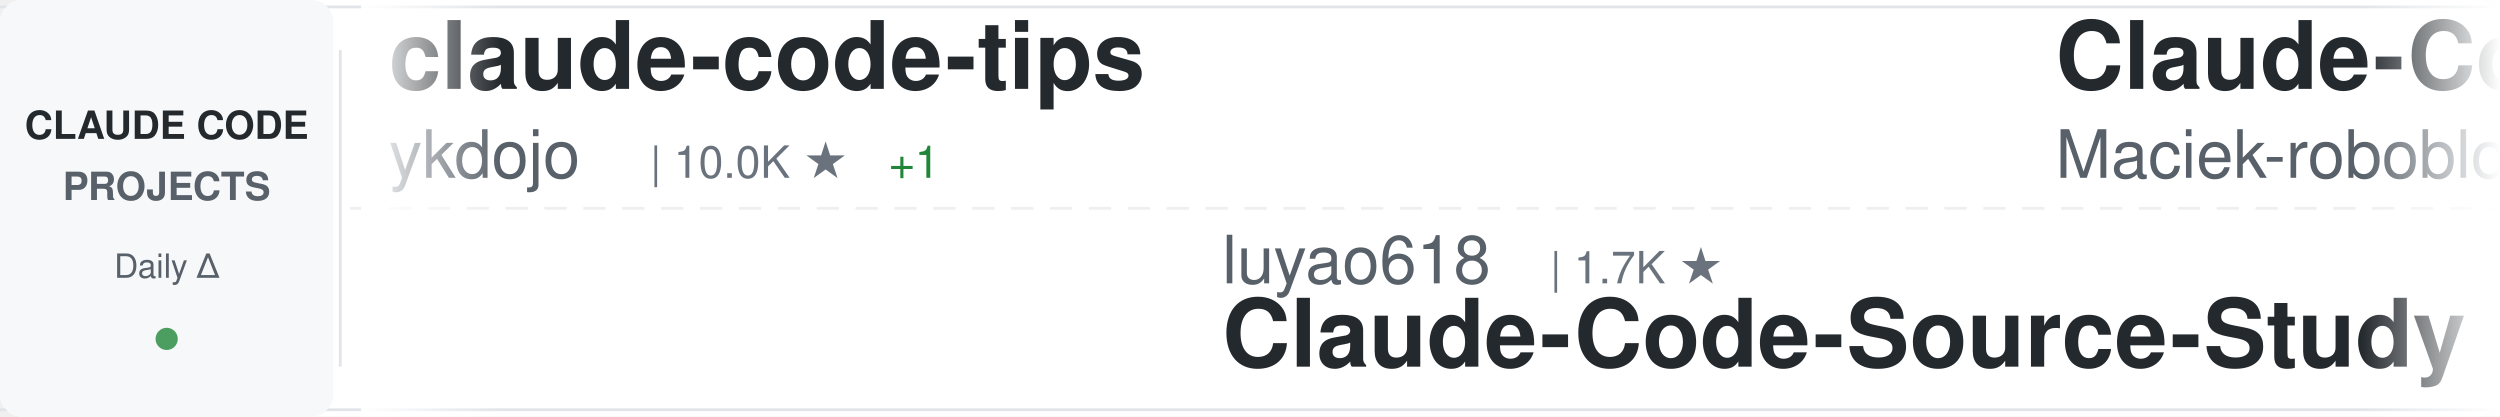
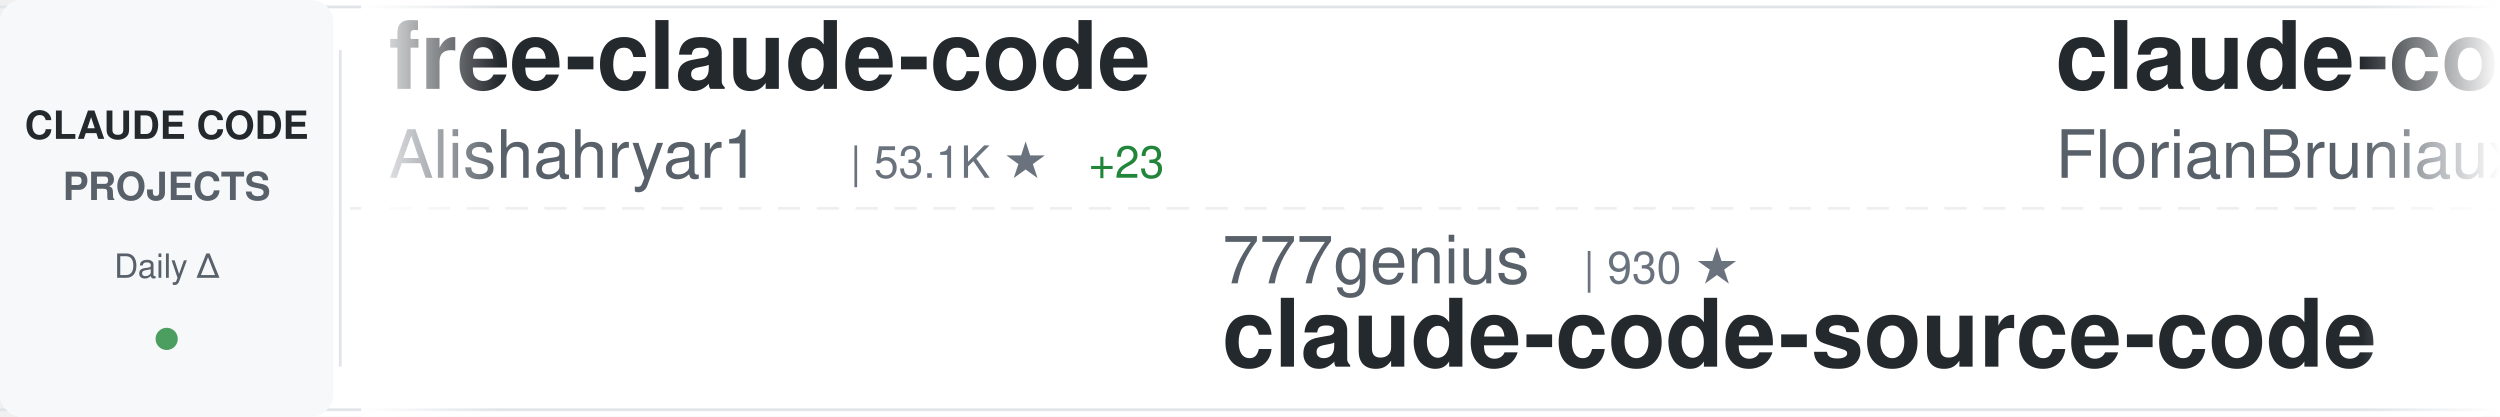
<svg xmlns="http://www.w3.org/2000/svg" width="900" height="150">
  <defs>
    <linearGradient id="awesomeLeftFade" x1="0%" y1="0%" x2="100%" y2="0%">
      <stop offset="0%" style="stop-color:#ffffff;stop-opacity:1" />
      <stop offset="100%" style="stop-color:#ffffff;stop-opacity:0" />
    </linearGradient>
    <linearGradient id="awesomeRightFade" x1="0%" y1="0%" x2="100%" y2="0%">
      <stop offset="0%" style="stop-color:#ffffff;stop-opacity:0" />
      <stop offset="100%" style="stop-color:#ffffff;stop-opacity:1" />
    </linearGradient>
  </defs>
  <rect width="900" height="150" fill="#ffffff" rx="8" />
  <rect x="0" y="2" width="900" height="1" fill="#e1e4e8" />
  <rect x="0" y="147" width="900" height="1" fill="#e1e4e8" />
  <line x1="0" y1="75" x2="900" y2="75" stroke="#e1e4e8" stroke-width="1" stroke-dasharray="8 6" opacity="0.6" />
  <rect x="0" y="0" width="120" height="150" fill="#f6f8fa" rx="8" />
  <text x="60" y="50" font-family="-apple-system, BlinkMacSystemFont, 'Segoe UI', Helvetica, Arial, sans-serif" font-size="14" font-weight="600" fill="#24292e" text-anchor="middle">CLAUDE CODE</text>
  <text x="60" y="72" font-family="-apple-system, BlinkMacSystemFont, 'Segoe UI', Helvetica, Arial, sans-serif" font-size="14" font-weight="600" fill="#586069" text-anchor="middle">PROJECTS</text>
  <text x="60" y="100" font-family="-apple-system, BlinkMacSystemFont, 'Segoe UI', Helvetica, Arial, sans-serif" font-size="12" font-weight="500" fill="#586069" text-anchor="middle">Daily Δ</text>
  <circle cx="60" cy="122" r="4" fill="#22863a" opacity="0.8" />
  <rect x="122" y="18" width="1" height="114" fill="#e1e4e8" />
  <clipPath id="awesomeTickerClip">
    <rect x="130" y="0" width="770" height="150" />
  </clipPath>
  <g clip-path="url(#awesomeTickerClip)">
    <g id="awesomeTickerItems">
      <animateTransform attributeName="transform" attributeType="XML" type="translate" from="0 0" to="-3000 0" dur="54s" repeatCount="indefinite" />
      <g transform="translate(0, 0)">
-         <text x="140" y="32" font-family="-apple-system, BlinkMacSystemFont, 'Segoe UI', Helvetica, Arial, sans-serif" font-size="34" font-weight="600" fill="#24292e">claude-code-tips</text>
-         <text x="140" y="64" font-family="-apple-system, BlinkMacSystemFont, 'Segoe UI', Helvetica, Arial, sans-serif" font-size="24" font-weight="400" fill="#586069">ykdojo</text>
-         <text x="234" y="64" font-family="-apple-system, BlinkMacSystemFont, 'Segoe UI', Helvetica, Arial, sans-serif" font-size="16" font-weight="500" fill="#6a737d">| 10.0K ★</text>
-         <text x="320" y="64" font-family="-apple-system, BlinkMacSystemFont, 'Segoe UI', Helvetica, Arial, sans-serif" font-size="16" font-weight="500" fill="#22863a"> +1</text>
+         <text x="140" y="32" font-family="-apple-system, BlinkMacSystemFont, 'Segoe UI', Helvetica, Arial, sans-serif" font-size="34" font-weight="600" fill="#24292e">free-claude-code</text>
+         <text x="140" y="64" font-family="-apple-system, BlinkMacSystemFont, 'Segoe UI', Helvetica, Arial, sans-serif" font-size="24" font-weight="400" fill="#586069">Alishahryar1</text>
+         <text x="306" y="64" font-family="-apple-system, BlinkMacSystemFont, 'Segoe UI', Helvetica, Arial, sans-serif" font-size="16" font-weight="500" fill="#6a737d">| 53.1K ★</text>
+         <text x="392" y="64" font-family="-apple-system, BlinkMacSystemFont, 'Segoe UI', Helvetica, Arial, sans-serif" font-size="16" font-weight="500" fill="#22863a"> +23</text>
      </g>
      <g transform="translate(300, 0)">
-         <text x="140" y="102" font-family="-apple-system, BlinkMacSystemFont, 'Segoe UI', Helvetica, Arial, sans-serif" font-size="24" font-weight="400" fill="#586069">luyao618</text>
-         <text x="258" y="102" font-family="-apple-system, BlinkMacSystemFont, 'Segoe UI', Helvetica, Arial, sans-serif" font-size="16" font-weight="500" fill="#6a737d">| 1.7K ★</text>
-         <text x="140" y="132" font-family="-apple-system, BlinkMacSystemFont, 'Segoe UI', Helvetica, Arial, sans-serif" font-size="34" font-weight="600" fill="#24292e">Claude-Code-Source-Study</text>
+         <text x="140" y="102" font-family="-apple-system, BlinkMacSystemFont, 'Segoe UI', Helvetica, Arial, sans-serif" font-size="24" font-weight="400" fill="#586069">777genius</text>
+         <text x="270" y="102" font-family="-apple-system, BlinkMacSystemFont, 'Segoe UI', Helvetica, Arial, sans-serif" font-size="16" font-weight="500" fill="#6a737d">| 930 ★</text>
+         <text x="140" y="132" font-family="-apple-system, BlinkMacSystemFont, 'Segoe UI', Helvetica, Arial, sans-serif" font-size="34" font-weight="600" fill="#24292e">claude-code-source-code</text>
      </g>
      <g transform="translate(600, 0)">
-         <text x="140" y="32" font-family="-apple-system, BlinkMacSystemFont, 'Segoe UI', Helvetica, Arial, sans-serif" font-size="34" font-weight="600" fill="#24292e">Claude-Code-Usage-Monito...</text>
-         <text x="140" y="64" font-family="-apple-system, BlinkMacSystemFont, 'Segoe UI', Helvetica, Arial, sans-serif" font-size="24" font-weight="400" fill="#586069">Maciek-roboblog</text>
-         <text x="342" y="64" font-family="-apple-system, BlinkMacSystemFont, 'Segoe UI', Helvetica, Arial, sans-serif" font-size="16" font-weight="500" fill="#6a737d">| 8.7K ★</text>
-       </g>
-       <g transform="translate(900, 0)">
-         <text x="140" y="102" font-family="-apple-system, BlinkMacSystemFont, 'Segoe UI', Helvetica, Arial, sans-serif" font-size="24" font-weight="400" fill="#586069">Donchitos</text>
-         <text x="270" y="102" font-family="-apple-system, BlinkMacSystemFont, 'Segoe UI', Helvetica, Arial, sans-serif" font-size="16" font-weight="500" fill="#6a737d">| 24.8K ★</text>
-         <text x="356" y="102" font-family="-apple-system, BlinkMacSystemFont, 'Segoe UI', Helvetica, Arial, sans-serif" font-size="16" font-weight="500" fill="#22863a"> +1</text>
-         <text x="140" y="132" font-family="-apple-system, BlinkMacSystemFont, 'Segoe UI', Helvetica, Arial, sans-serif" font-size="34" font-weight="600" fill="#24292e">Claude-Code-Game-Studios</text>
-       </g>
-       <g transform="translate(1200, 0)">
        <text x="140" y="32" font-family="-apple-system, BlinkMacSystemFont, 'Segoe UI', Helvetica, Arial, sans-serif" font-size="34" font-weight="600" fill="#24292e">claude-code-ultimate-gui...</text>
        <text x="140" y="64" font-family="-apple-system, BlinkMacSystemFont, 'Segoe UI', Helvetica, Arial, sans-serif" font-size="24" font-weight="400" fill="#586069">FlorianBruniaux</text>
        <text x="342" y="64" font-family="-apple-system, BlinkMacSystemFont, 'Segoe UI', Helvetica, Arial, sans-serif" font-size="16" font-weight="500" fill="#6a737d">| 5.9K ★</text>
-         <text x="419" y="64" font-family="-apple-system, BlinkMacSystemFont, 'Segoe UI', Helvetica, Arial, sans-serif" font-size="16" font-weight="500" fill="#22863a"> +1</text>
+         <text x="419" y="64" font-family="-apple-system, BlinkMacSystemFont, 'Segoe UI', Helvetica, Arial, sans-serif" font-size="16" font-weight="500" fill="#22863a"> +2</text>
+       </g>
+       <g transform="translate(900, 0)">
+         <text x="140" y="102" font-family="-apple-system, BlinkMacSystemFont, 'Segoe UI', Helvetica, Arial, sans-serif" font-size="24" font-weight="400" fill="#586069">hangsman</text>
+         <text x="258" y="102" font-family="-apple-system, BlinkMacSystemFont, 'Segoe UI', Helvetica, Arial, sans-serif" font-size="16" font-weight="500" fill="#6a737d">| 792 ★</text>
+         <text x="140" y="132" font-family="-apple-system, BlinkMacSystemFont, 'Segoe UI', Helvetica, Arial, sans-serif" font-size="34" font-weight="600" fill="#24292e">claude-code-source</text>
+       </g>
+       <g transform="translate(1200, 0)">
+         <text x="140" y="32" font-family="-apple-system, BlinkMacSystemFont, 'Segoe UI', Helvetica, Arial, sans-serif" font-size="34" font-weight="600" fill="#24292e">claude-code-telegram</text>
+         <text x="140" y="64" font-family="-apple-system, BlinkMacSystemFont, 'Segoe UI', Helvetica, Arial, sans-serif" font-size="24" font-weight="400" fill="#586069">RichardAtCT</text>
+         <text x="294" y="64" font-family="-apple-system, BlinkMacSystemFont, 'Segoe UI', Helvetica, Arial, sans-serif" font-size="16" font-weight="500" fill="#6a737d">| 2.8K ★</text>
      </g>
      <g transform="translate(1500, 0)">
-         <text x="140" y="102" font-family="-apple-system, BlinkMacSystemFont, 'Segoe UI', Helvetica, Arial, sans-serif" font-size="24" font-weight="400" fill="#586069">lintsinghua</text>
-         <text x="294" y="102" font-family="-apple-system, BlinkMacSystemFont, 'Segoe UI', Helvetica, Arial, sans-serif" font-size="16" font-weight="500" fill="#6a737d">| 4.2K ★</text>
-         <text x="140" y="132" font-family="-apple-system, BlinkMacSystemFont, 'Segoe UI', Helvetica, Arial, sans-serif" font-size="34" font-weight="600" fill="#24292e">claude-code-book</text>
+         <text x="140" y="102" font-family="-apple-system, BlinkMacSystemFont, 'Segoe UI', Helvetica, Arial, sans-serif" font-size="24" font-weight="400" fill="#586069">multica-ai</text>
+         <text x="282" y="102" font-family="-apple-system, BlinkMacSystemFont, 'Segoe UI', Helvetica, Arial, sans-serif" font-size="16" font-weight="500" fill="#6a737d">| 210.2K ★</text>
+         <text x="377" y="102" font-family="-apple-system, BlinkMacSystemFont, 'Segoe UI', Helvetica, Arial, sans-serif" font-size="16" font-weight="500" fill="#22863a"> +7</text>
+         <text x="140" y="132" font-family="-apple-system, BlinkMacSystemFont, 'Segoe UI', Helvetica, Arial, sans-serif" font-size="34" font-weight="600" fill="#24292e">andrej-karpathy-skills</text>
      </g>
      <g transform="translate(1800, 0)">
-         <text x="140" y="32" font-family="-apple-system, BlinkMacSystemFont, 'Segoe UI', Helvetica, Arial, sans-serif" font-size="34" font-weight="600" fill="#24292e">claude-code-guide</text>
-         <text x="140" y="64" font-family="-apple-system, BlinkMacSystemFont, 'Segoe UI', Helvetica, Arial, sans-serif" font-size="24" font-weight="400" fill="#586069">zebbern</text>
-         <text x="246" y="64" font-family="-apple-system, BlinkMacSystemFont, 'Segoe UI', Helvetica, Arial, sans-serif" font-size="16" font-weight="500" fill="#6a737d">| 4.6K ★</text>
+         <text x="140" y="32" font-family="-apple-system, BlinkMacSystemFont, 'Segoe UI', Helvetica, Arial, sans-serif" font-size="34" font-weight="600" fill="#24292e">claude-coder</text>
+         <text x="140" y="64" font-family="-apple-system, BlinkMacSystemFont, 'Segoe UI', Helvetica, Arial, sans-serif" font-size="24" font-weight="400" fill="#586069">kodu-ai</text>
+         <text x="246" y="64" font-family="-apple-system, BlinkMacSystemFont, 'Segoe UI', Helvetica, Arial, sans-serif" font-size="16" font-weight="500" fill="#6a737d">| 5.2K ★</text>
      </g>
      <g transform="translate(2100, 0)">
-         <text x="140" y="102" font-family="-apple-system, BlinkMacSystemFont, 'Segoe UI', Helvetica, Arial, sans-serif" font-size="24" font-weight="400" fill="#586069">shanraisshan</text>
-         <text x="306" y="102" font-family="-apple-system, BlinkMacSystemFont, 'Segoe UI', Helvetica, Arial, sans-serif" font-size="16" font-weight="500" fill="#6a737d">| 65.6K ★</text>
-         <text x="392" y="102" font-family="-apple-system, BlinkMacSystemFont, 'Segoe UI', Helvetica, Arial, sans-serif" font-size="16" font-weight="500" fill="#22863a"> +3</text>
-         <text x="140" y="132" font-family="-apple-system, BlinkMacSystemFont, 'Segoe UI', Helvetica, Arial, sans-serif" font-size="34" font-weight="600" fill="#24292e">claude-code-best-practic...</text>
+         <text x="140" y="102" font-family="-apple-system, BlinkMacSystemFont, 'Segoe UI', Helvetica, Arial, sans-serif" font-size="24" font-weight="400" fill="#586069">guanshan</text>
+         <text x="258" y="102" font-family="-apple-system, BlinkMacSystemFont, 'Segoe UI', Helvetica, Arial, sans-serif" font-size="16" font-weight="500" fill="#6a737d">| 61 ★</text>
+         <text x="140" y="132" font-family="-apple-system, BlinkMacSystemFont, 'Segoe UI', Helvetica, Arial, sans-serif" font-size="34" font-weight="600" fill="#24292e">ClaudeCode</text>
      </g>
      <g transform="translate(2400, 0)">
-         <text x="140" y="32" font-family="-apple-system, BlinkMacSystemFont, 'Segoe UI', Helvetica, Arial, sans-serif" font-size="34" font-weight="600" fill="#24292e">Claude-Code</text>
-         <text x="140" y="64" font-family="-apple-system, BlinkMacSystemFont, 'Segoe UI', Helvetica, Arial, sans-serif" font-size="24" font-weight="400" fill="#586069">OrcaWhisper</text>
-         <text x="294" y="64" font-family="-apple-system, BlinkMacSystemFont, 'Segoe UI', Helvetica, Arial, sans-serif" font-size="16" font-weight="500" fill="#6a737d">| 94 ★</text>
+         <text x="140" y="32" font-family="-apple-system, BlinkMacSystemFont, 'Segoe UI', Helvetica, Arial, sans-serif" font-size="34" font-weight="600" fill="#24292e">ralph-claude-code</text>
+         <text x="140" y="64" font-family="-apple-system, BlinkMacSystemFont, 'Segoe UI', Helvetica, Arial, sans-serif" font-size="24" font-weight="400" fill="#586069">frankbria</text>
+         <text x="270" y="64" font-family="-apple-system, BlinkMacSystemFont, 'Segoe UI', Helvetica, Arial, sans-serif" font-size="16" font-weight="500" fill="#6a737d">| 9.6K ★</text>
      </g>
      <g transform="translate(2700, 0)">
-         <text x="140" y="102" font-family="-apple-system, BlinkMacSystemFont, 'Segoe UI', Helvetica, Arial, sans-serif" font-size="24" font-weight="400" fill="#586069">ponponon</text>
-         <text x="258" y="102" font-family="-apple-system, BlinkMacSystemFont, 'Segoe UI', Helvetica, Arial, sans-serif" font-size="16" font-weight="500" fill="#6a737d">| 2.3K ★</text>
-         <text x="140" y="132" font-family="-apple-system, BlinkMacSystemFont, 'Segoe UI', Helvetica, Arial, sans-serif" font-size="34" font-weight="600" fill="#24292e">claude_code_src</text>
+         <text x="140" y="102" font-family="-apple-system, BlinkMacSystemFont, 'Segoe UI', Helvetica, Arial, sans-serif" font-size="24" font-weight="400" fill="#586069">oboard</text>
+         <text x="234" y="102" font-family="-apple-system, BlinkMacSystemFont, 'Segoe UI', Helvetica, Arial, sans-serif" font-size="16" font-weight="500" fill="#6a737d">| 3.3K ★</text>
+         <text x="140" y="132" font-family="-apple-system, BlinkMacSystemFont, 'Segoe UI', Helvetica, Arial, sans-serif" font-size="34" font-weight="600" fill="#24292e">claude-code-rev</text>
      </g>
      <g transform="translate(3000, 0)">
-         <text x="140" y="32" font-family="-apple-system, BlinkMacSystemFont, 'Segoe UI', Helvetica, Arial, sans-serif" font-size="34" font-weight="600" fill="#24292e">claude-code-tips</text>
-         <text x="140" y="64" font-family="-apple-system, BlinkMacSystemFont, 'Segoe UI', Helvetica, Arial, sans-serif" font-size="24" font-weight="400" fill="#586069">ykdojo</text>
-         <text x="234" y="64" font-family="-apple-system, BlinkMacSystemFont, 'Segoe UI', Helvetica, Arial, sans-serif" font-size="16" font-weight="500" fill="#6a737d">| 10.0K ★</text>
-         <text x="320" y="64" font-family="-apple-system, BlinkMacSystemFont, 'Segoe UI', Helvetica, Arial, sans-serif" font-size="16" font-weight="500" fill="#22863a"> +1</text>
+         <text x="140" y="32" font-family="-apple-system, BlinkMacSystemFont, 'Segoe UI', Helvetica, Arial, sans-serif" font-size="34" font-weight="600" fill="#24292e">free-claude-code</text>
+         <text x="140" y="64" font-family="-apple-system, BlinkMacSystemFont, 'Segoe UI', Helvetica, Arial, sans-serif" font-size="24" font-weight="400" fill="#586069">Alishahryar1</text>
+         <text x="306" y="64" font-family="-apple-system, BlinkMacSystemFont, 'Segoe UI', Helvetica, Arial, sans-serif" font-size="16" font-weight="500" fill="#6a737d">| 53.1K ★</text>
+         <text x="392" y="64" font-family="-apple-system, BlinkMacSystemFont, 'Segoe UI', Helvetica, Arial, sans-serif" font-size="16" font-weight="500" fill="#22863a"> +23</text>
      </g>
      <g transform="translate(3300, 0)">
-         <text x="140" y="102" font-family="-apple-system, BlinkMacSystemFont, 'Segoe UI', Helvetica, Arial, sans-serif" font-size="24" font-weight="400" fill="#586069">luyao618</text>
-         <text x="258" y="102" font-family="-apple-system, BlinkMacSystemFont, 'Segoe UI', Helvetica, Arial, sans-serif" font-size="16" font-weight="500" fill="#6a737d">| 1.7K ★</text>
-         <text x="140" y="132" font-family="-apple-system, BlinkMacSystemFont, 'Segoe UI', Helvetica, Arial, sans-serif" font-size="34" font-weight="600" fill="#24292e">Claude-Code-Source-Study</text>
+         <text x="140" y="102" font-family="-apple-system, BlinkMacSystemFont, 'Segoe UI', Helvetica, Arial, sans-serif" font-size="24" font-weight="400" fill="#586069">777genius</text>
+         <text x="270" y="102" font-family="-apple-system, BlinkMacSystemFont, 'Segoe UI', Helvetica, Arial, sans-serif" font-size="16" font-weight="500" fill="#6a737d">| 930 ★</text>
+         <text x="140" y="132" font-family="-apple-system, BlinkMacSystemFont, 'Segoe UI', Helvetica, Arial, sans-serif" font-size="34" font-weight="600" fill="#24292e">claude-code-source-code</text>
      </g>
      <g transform="translate(3600, 0)">
-         <text x="140" y="32" font-family="-apple-system, BlinkMacSystemFont, 'Segoe UI', Helvetica, Arial, sans-serif" font-size="34" font-weight="600" fill="#24292e">Claude-Code-Usage-Monito...</text>
-         <text x="140" y="64" font-family="-apple-system, BlinkMacSystemFont, 'Segoe UI', Helvetica, Arial, sans-serif" font-size="24" font-weight="400" fill="#586069">Maciek-roboblog</text>
-         <text x="342" y="64" font-family="-apple-system, BlinkMacSystemFont, 'Segoe UI', Helvetica, Arial, sans-serif" font-size="16" font-weight="500" fill="#6a737d">| 8.7K ★</text>
+         <text x="140" y="32" font-family="-apple-system, BlinkMacSystemFont, 'Segoe UI', Helvetica, Arial, sans-serif" font-size="34" font-weight="600" fill="#24292e">claude-code-ultimate-gui...</text>
+         <text x="140" y="64" font-family="-apple-system, BlinkMacSystemFont, 'Segoe UI', Helvetica, Arial, sans-serif" font-size="24" font-weight="400" fill="#586069">FlorianBruniaux</text>
+         <text x="342" y="64" font-family="-apple-system, BlinkMacSystemFont, 'Segoe UI', Helvetica, Arial, sans-serif" font-size="16" font-weight="500" fill="#6a737d">| 5.9K ★</text>
+         <text x="419" y="64" font-family="-apple-system, BlinkMacSystemFont, 'Segoe UI', Helvetica, Arial, sans-serif" font-size="16" font-weight="500" fill="#22863a"> +2</text>
      </g>
      <g transform="translate(3900, 0)">
-         <text x="140" y="102" font-family="-apple-system, BlinkMacSystemFont, 'Segoe UI', Helvetica, Arial, sans-serif" font-size="24" font-weight="400" fill="#586069">Donchitos</text>
-         <text x="270" y="102" font-family="-apple-system, BlinkMacSystemFont, 'Segoe UI', Helvetica, Arial, sans-serif" font-size="16" font-weight="500" fill="#6a737d">| 24.8K ★</text>
-         <text x="356" y="102" font-family="-apple-system, BlinkMacSystemFont, 'Segoe UI', Helvetica, Arial, sans-serif" font-size="16" font-weight="500" fill="#22863a"> +1</text>
-         <text x="140" y="132" font-family="-apple-system, BlinkMacSystemFont, 'Segoe UI', Helvetica, Arial, sans-serif" font-size="34" font-weight="600" fill="#24292e">Claude-Code-Game-Studios</text>
+         <text x="140" y="102" font-family="-apple-system, BlinkMacSystemFont, 'Segoe UI', Helvetica, Arial, sans-serif" font-size="24" font-weight="400" fill="#586069">hangsman</text>
+         <text x="258" y="102" font-family="-apple-system, BlinkMacSystemFont, 'Segoe UI', Helvetica, Arial, sans-serif" font-size="16" font-weight="500" fill="#6a737d">| 792 ★</text>
+         <text x="140" y="132" font-family="-apple-system, BlinkMacSystemFont, 'Segoe UI', Helvetica, Arial, sans-serif" font-size="34" font-weight="600" fill="#24292e">claude-code-source</text>
      </g>
    </g>
  </g>
  <rect x="130" y="0" width="50" height="150" fill="url(#awesomeLeftFade)" />
  <rect x="850" y="0" width="50" height="150" fill="url(#awesomeRightFade)" />
</svg>
